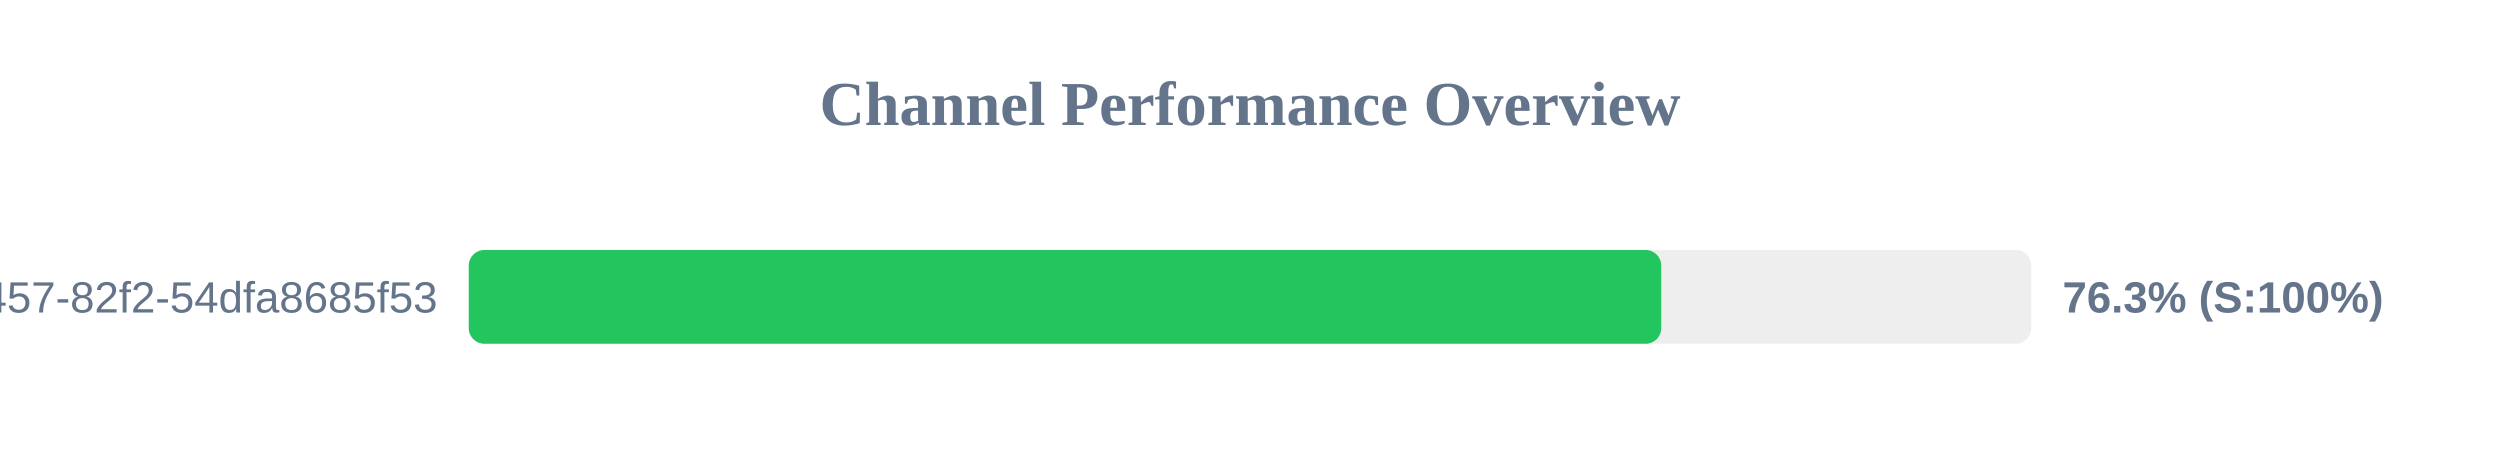
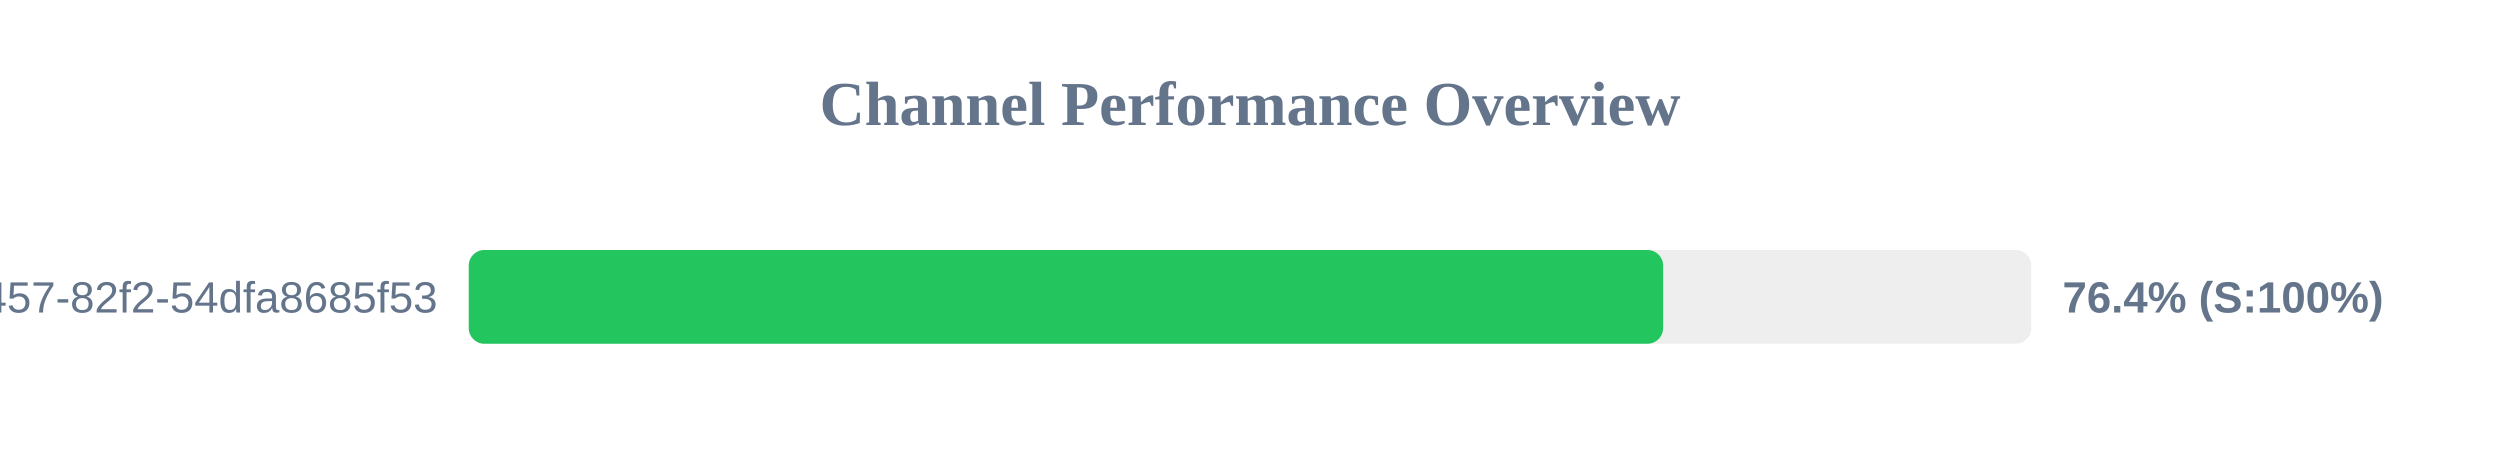
<svg xmlns="http://www.w3.org/2000/svg" width="800" height="150" version="1.1">
  <style>
        .row { font: 14px Arial; fill: #64748b; }
        .score { font: bold 14px Arial; fill: #64748b; }
    </style>
  <text x="400" y="40" text-anchor="middle" font-size="20px" font-weight="bold" fill="#64748b">Channel Performance Overview</text>
  <rect x="150" y="80" width="500" height="30" fill="#eee" rx="5" />
-   <rect x="150" y="80" width="381.6" height="30" fill="#22c55e" rx="5" />
+   <rect x="150" y="80" width="382.2" height="30" fill="#22c55e" rx="5" />
  <text x="140" y="100" text-anchor="end" class="row">?uuid=413c8b50-96bf-4457-82f2-54dfa8685f53</text>
-   <text x="660" y="100" text-anchor="start" class="score">76.3% (S:100%)</text>
+   <text x="660" y="100" text-anchor="start" class="score">76.4% (S:100%)</text>
</svg>
